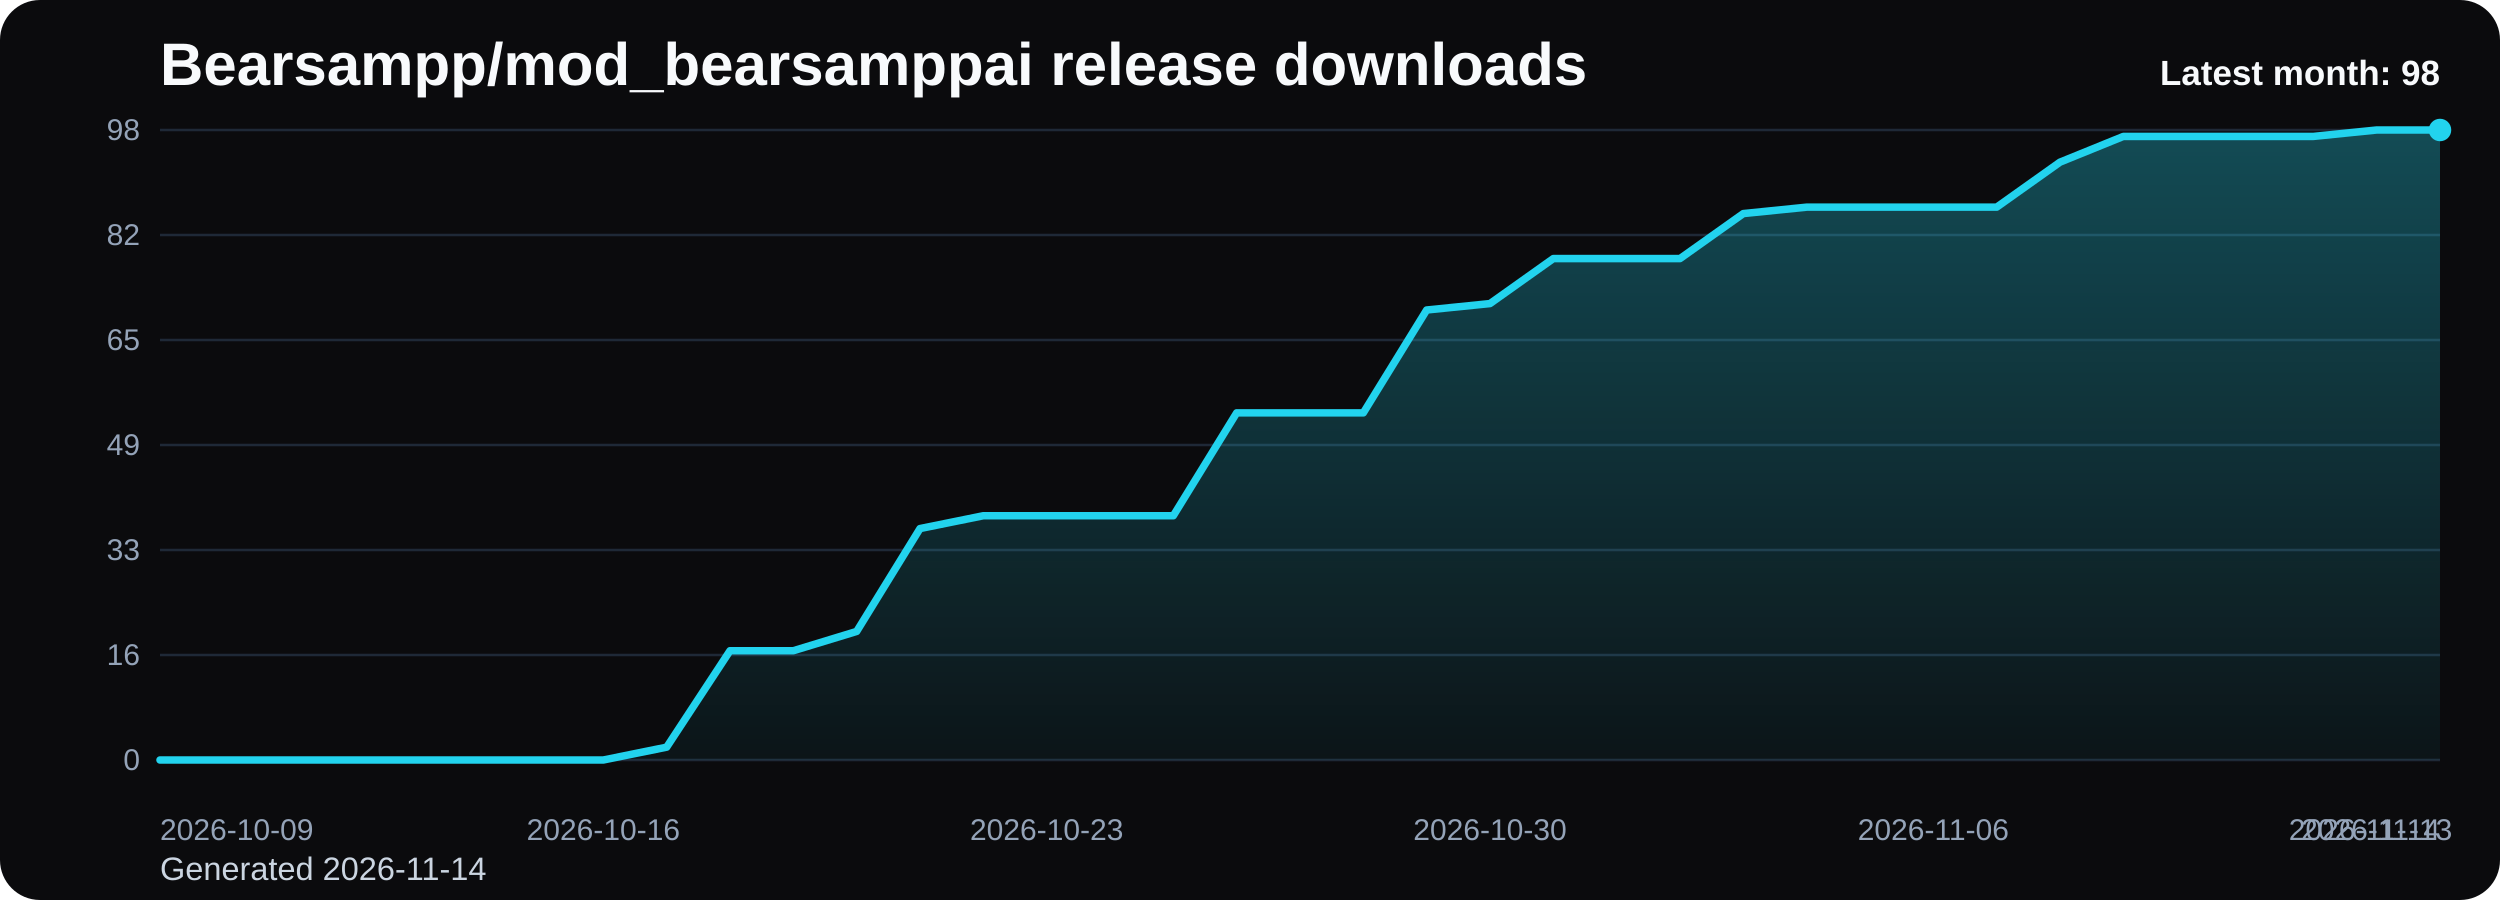
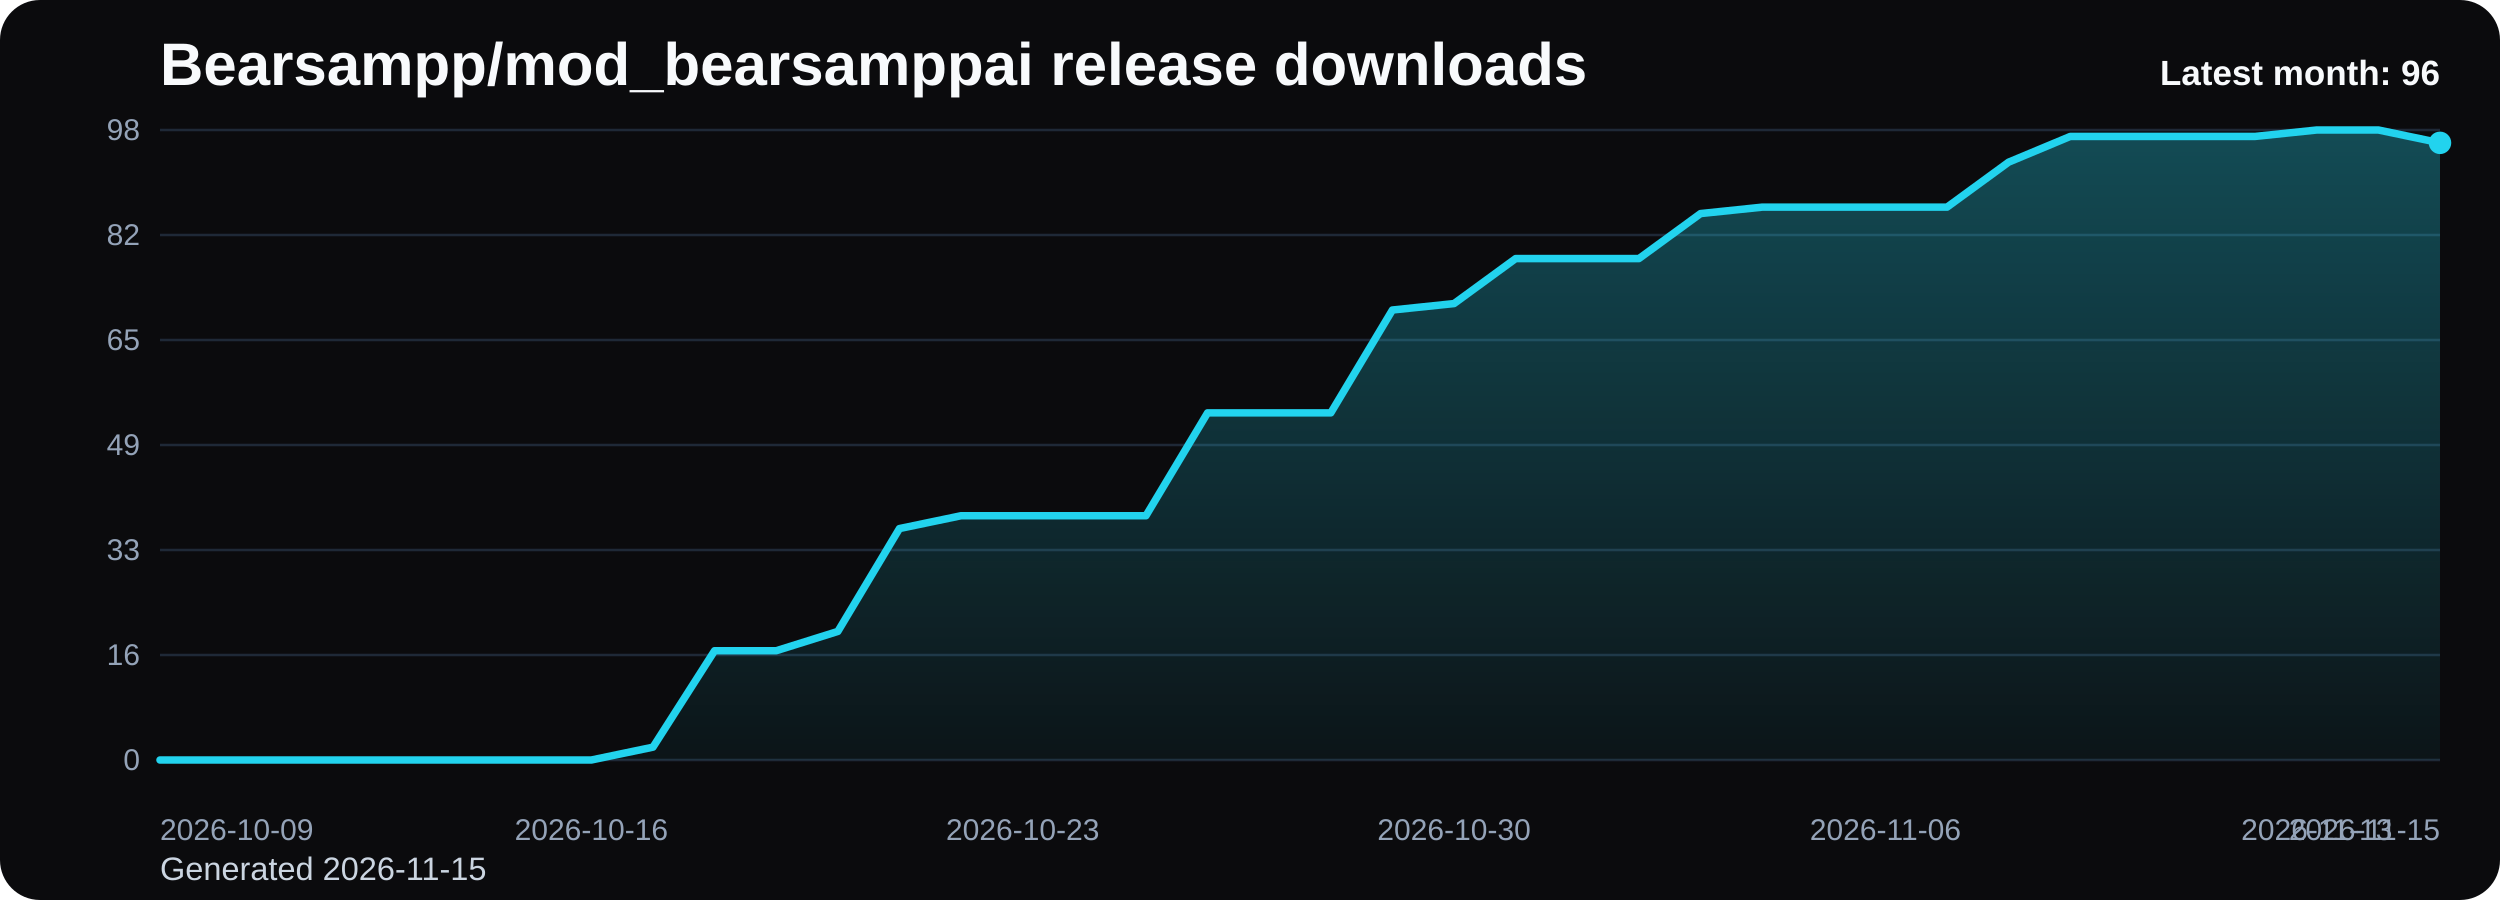
<svg xmlns="http://www.w3.org/2000/svg" viewBox="0 0 1000 360" role="img" aria-label="Bearsampp/mod_bearsamppai release downloads chart">
  <defs>
    <linearGradient id="fill-monthly-black" x1="0" y1="0" x2="0" y2="1">
      <stop offset="0%" stop-color="#22d3ee" stop-opacity="0.32" />
      <stop offset="100%" stop-color="#22d3ee" stop-opacity="0.05" />
    </linearGradient>
    <style>
      .bg { fill: #0b0b0d; }
      .title { font: 700 24px Arial, sans-serif; fill: #f8fafc; }
      .sub { font: 400 13px Arial, sans-serif; fill: #cbd5e1; }
      .grid { stroke: #1f2937; stroke-width: 1; }
      .axis { font: 400 12px Arial, sans-serif; fill: #94a3b8; }
      .line { fill: none; stroke: #22d3ee; stroke-width: 3; stroke-linecap: round; stroke-linejoin: round; }
      .dot { fill: #22d3ee; }
      .value { font: 600 11px Arial, sans-serif; fill: #cbd5e1; }
      .latest { font: 700 14px Arial, sans-serif; fill: #f8fafc; }
    </style>
  </defs>
  <rect class="bg" x="0" y="0" width="1000" height="360" rx="16" />
  <text class="title" x="64" y="34">Bearsampp/mod_bearsamppai release downloads</text>
-   <text class="sub" x="64" y="352">Generated 2026-11-14</text>
+   <text class="sub" x="64" y="352">Generated 2026-11-15</text>
  <line x1="64" y1="52.00" x2="976" y2="52.00" class="grid" />
  <text x="56" y="56.00" text-anchor="end" class="axis">98</text>
  <line x1="64" y1="94.00" x2="976" y2="94.00" class="grid" />
  <text x="56" y="98.00" text-anchor="end" class="axis">82</text>
  <line x1="64" y1="136.00" x2="976" y2="136.00" class="grid" />
  <text x="56" y="140.00" text-anchor="end" class="axis">65</text>
  <line x1="64" y1="178.00" x2="976" y2="178.00" class="grid" />
  <text x="56" y="182.00" text-anchor="end" class="axis">49</text>
  <line x1="64" y1="220.00" x2="976" y2="220.00" class="grid" />
  <text x="56" y="224.00" text-anchor="end" class="axis">33</text>
  <line x1="64" y1="262.00" x2="976" y2="262.00" class="grid" />
  <text x="56" y="266.00" text-anchor="end" class="axis">16</text>
  <line x1="64" y1="304.00" x2="976" y2="304.00" class="grid" />
  <text x="56" y="308.00" text-anchor="end" class="axis">0</text>
-   <path d="M 64.00 304 L 64.00 304.00 L 89.33 304.00 L 114.67 304.00 L 140.00 304.00 L 165.33 304.00 L 190.67 304.00 L 216.00 304.00 L 241.33 304.00 L 266.67 298.86 L 292.00 260.29 L 317.33 260.29 L 342.67 252.57 L 368.00 211.43 L 393.33 206.29 L 418.67 206.29 L 444.00 206.29 L 469.33 206.29 L 494.67 165.14 L 520.00 165.14 L 545.33 165.14 L 570.67 124.00 L 596.00 121.43 L 621.33 103.43 L 646.67 103.43 L 672.00 103.43 L 697.33 85.43 L 722.67 82.86 L 748.00 82.86 L 773.33 82.86 L 798.67 82.86 L 824.00 64.86 L 849.33 54.57 L 874.67 54.57 L 900.00 54.57 L 925.33 54.57 L 950.67 52.00 L 976.00 52.00 L 976.00 304 Z" fill="url(#fill-monthly-black)" />
-   <polyline class="line" points="64.00,304.00 89.33,304.00 114.67,304.00 140.00,304.00 165.33,304.00 190.67,304.00 216.00,304.00 241.33,304.00 266.67,298.86 292.00,260.29 317.33,260.29 342.67,252.57 368.00,211.43 393.33,206.29 418.67,206.29 444.00,206.29 469.33,206.29 494.67,165.14 520.00,165.14 545.33,165.14 570.67,124.00 596.00,121.43 621.33,103.43 646.67,103.43 672.00,103.43 697.33,85.43 722.67,82.86 748.00,82.86 773.33,82.86 798.67,82.86 824.00,64.86 849.33,54.57 874.67,54.57 900.00,54.57 925.33,54.57 950.67,52.00 976.00,52.00" />
-   <circle class="dot" cx="976.00" cy="52.00" r="4.5" />
+   <path d="M 64.00 304 L 64.00 304.00 L 88.65 304.00 L 113.30 304.00 L 137.95 304.00 L 162.59 304.00 L 187.24 304.00 L 211.89 304.00 L 236.54 304.00 L 261.19 298.86 L 285.84 260.29 L 310.49 260.29 L 335.14 252.57 L 359.78 211.43 L 384.43 206.29 L 409.08 206.29 L 433.73 206.29 L 458.38 206.29 L 483.03 165.14 L 507.68 165.14 L 532.32 165.14 L 556.97 124.00 L 581.62 121.43 L 606.27 103.43 L 630.92 103.43 L 655.57 103.43 L 680.22 85.43 L 704.86 82.86 L 729.51 82.86 L 754.16 82.86 L 778.81 82.86 L 803.46 64.86 L 828.11 54.57 L 852.76 54.57 L 877.41 54.57 L 902.05 54.57 L 926.70 52.00 L 951.35 52.00 L 976.00 57.14 L 976.00 304 Z" fill="url(#fill-monthly-black)" />
+   <polyline class="line" points="64.00,304.00 88.65,304.00 113.30,304.00 137.95,304.00 162.59,304.00 187.24,304.00 211.89,304.00 236.54,304.00 261.19,298.86 285.84,260.29 310.49,260.29 335.14,252.57 359.78,211.43 384.43,206.29 409.08,206.29 433.73,206.29 458.38,206.29 483.03,165.14 507.68,165.14 532.32,165.14 556.97,124.00 581.62,121.43 606.27,103.43 630.92,103.43 655.57,103.43 680.22,85.43 704.86,82.86 729.51,82.86 754.16,82.86 778.81,82.86 803.46,64.86 828.11,54.57 852.76,54.57 877.41,54.57 902.05,54.57 926.70,52.00 951.35,52.00 976.00,57.14" />
+   <circle class="dot" cx="976.00" cy="57.14" r="4.5" />
  <text class="axis" x="64.00" y="336" text-anchor="start">2026-10-09</text>
-   <text class="axis" x="241.33" y="336" text-anchor="middle">2026-10-16</text>
-   <text class="axis" x="418.67" y="336" text-anchor="middle">2026-10-23</text>
-   <text class="axis" x="596.00" y="336" text-anchor="middle">2026-10-30</text>
-   <text class="axis" x="773.33" y="336" text-anchor="middle">2026-11-06</text>
-   <text class="axis" x="950.67" y="336" text-anchor="middle">2026-11-13</text>
-   <text class="axis" x="976.00" y="336" text-anchor="end">2026-11-14</text>
-   <text class="latest" x="976" y="34" text-anchor="end">Latest month: 98</text>
+   <text class="axis" x="236.54" y="336" text-anchor="middle">2026-10-16</text>
+   <text class="axis" x="409.08" y="336" text-anchor="middle">2026-10-23</text>
+   <text class="axis" x="581.62" y="336" text-anchor="middle">2026-10-30</text>
+   <text class="axis" x="754.16" y="336" text-anchor="middle">2026-11-06</text>
+   <text class="axis" x="926.70" y="336" text-anchor="middle">2026-11-13</text>
+   <text class="axis" x="976.00" y="336" text-anchor="end">2026-11-15</text>
+   <text class="latest" x="976" y="34" text-anchor="end">Latest month: 96</text>
</svg>
